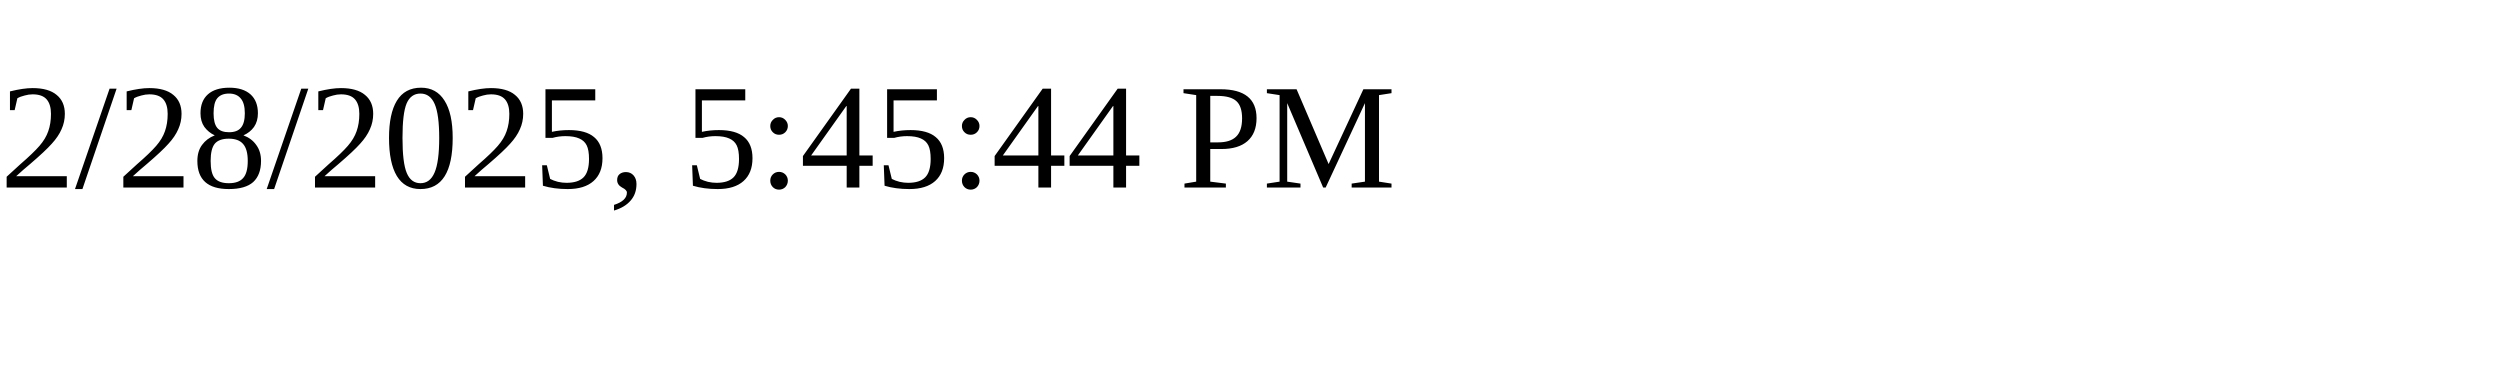
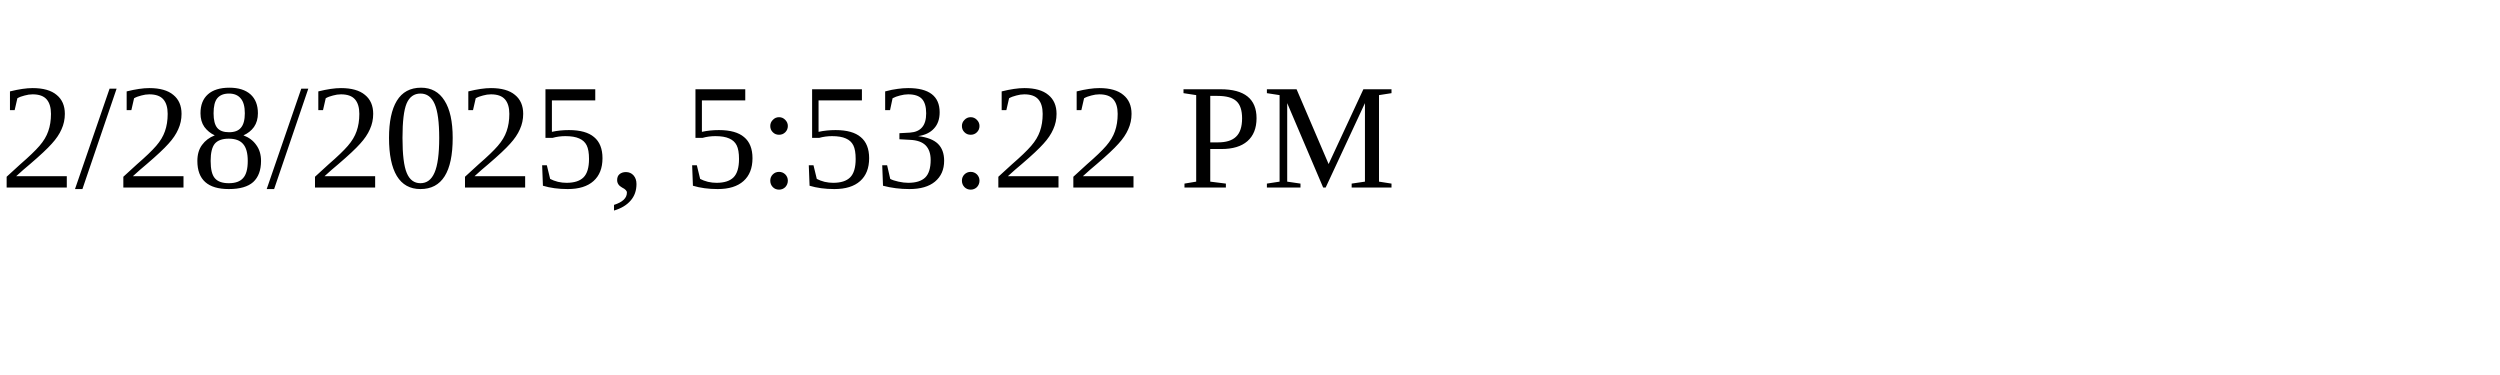
<svg xmlns="http://www.w3.org/2000/svg" height="30" width="200">
-   <text x="0" y="15">2/28/2025, 5:45:44 PM</text>
+   <text x="0" y="15">2/28/2025, 5:53:22 PM</text>
</svg>
